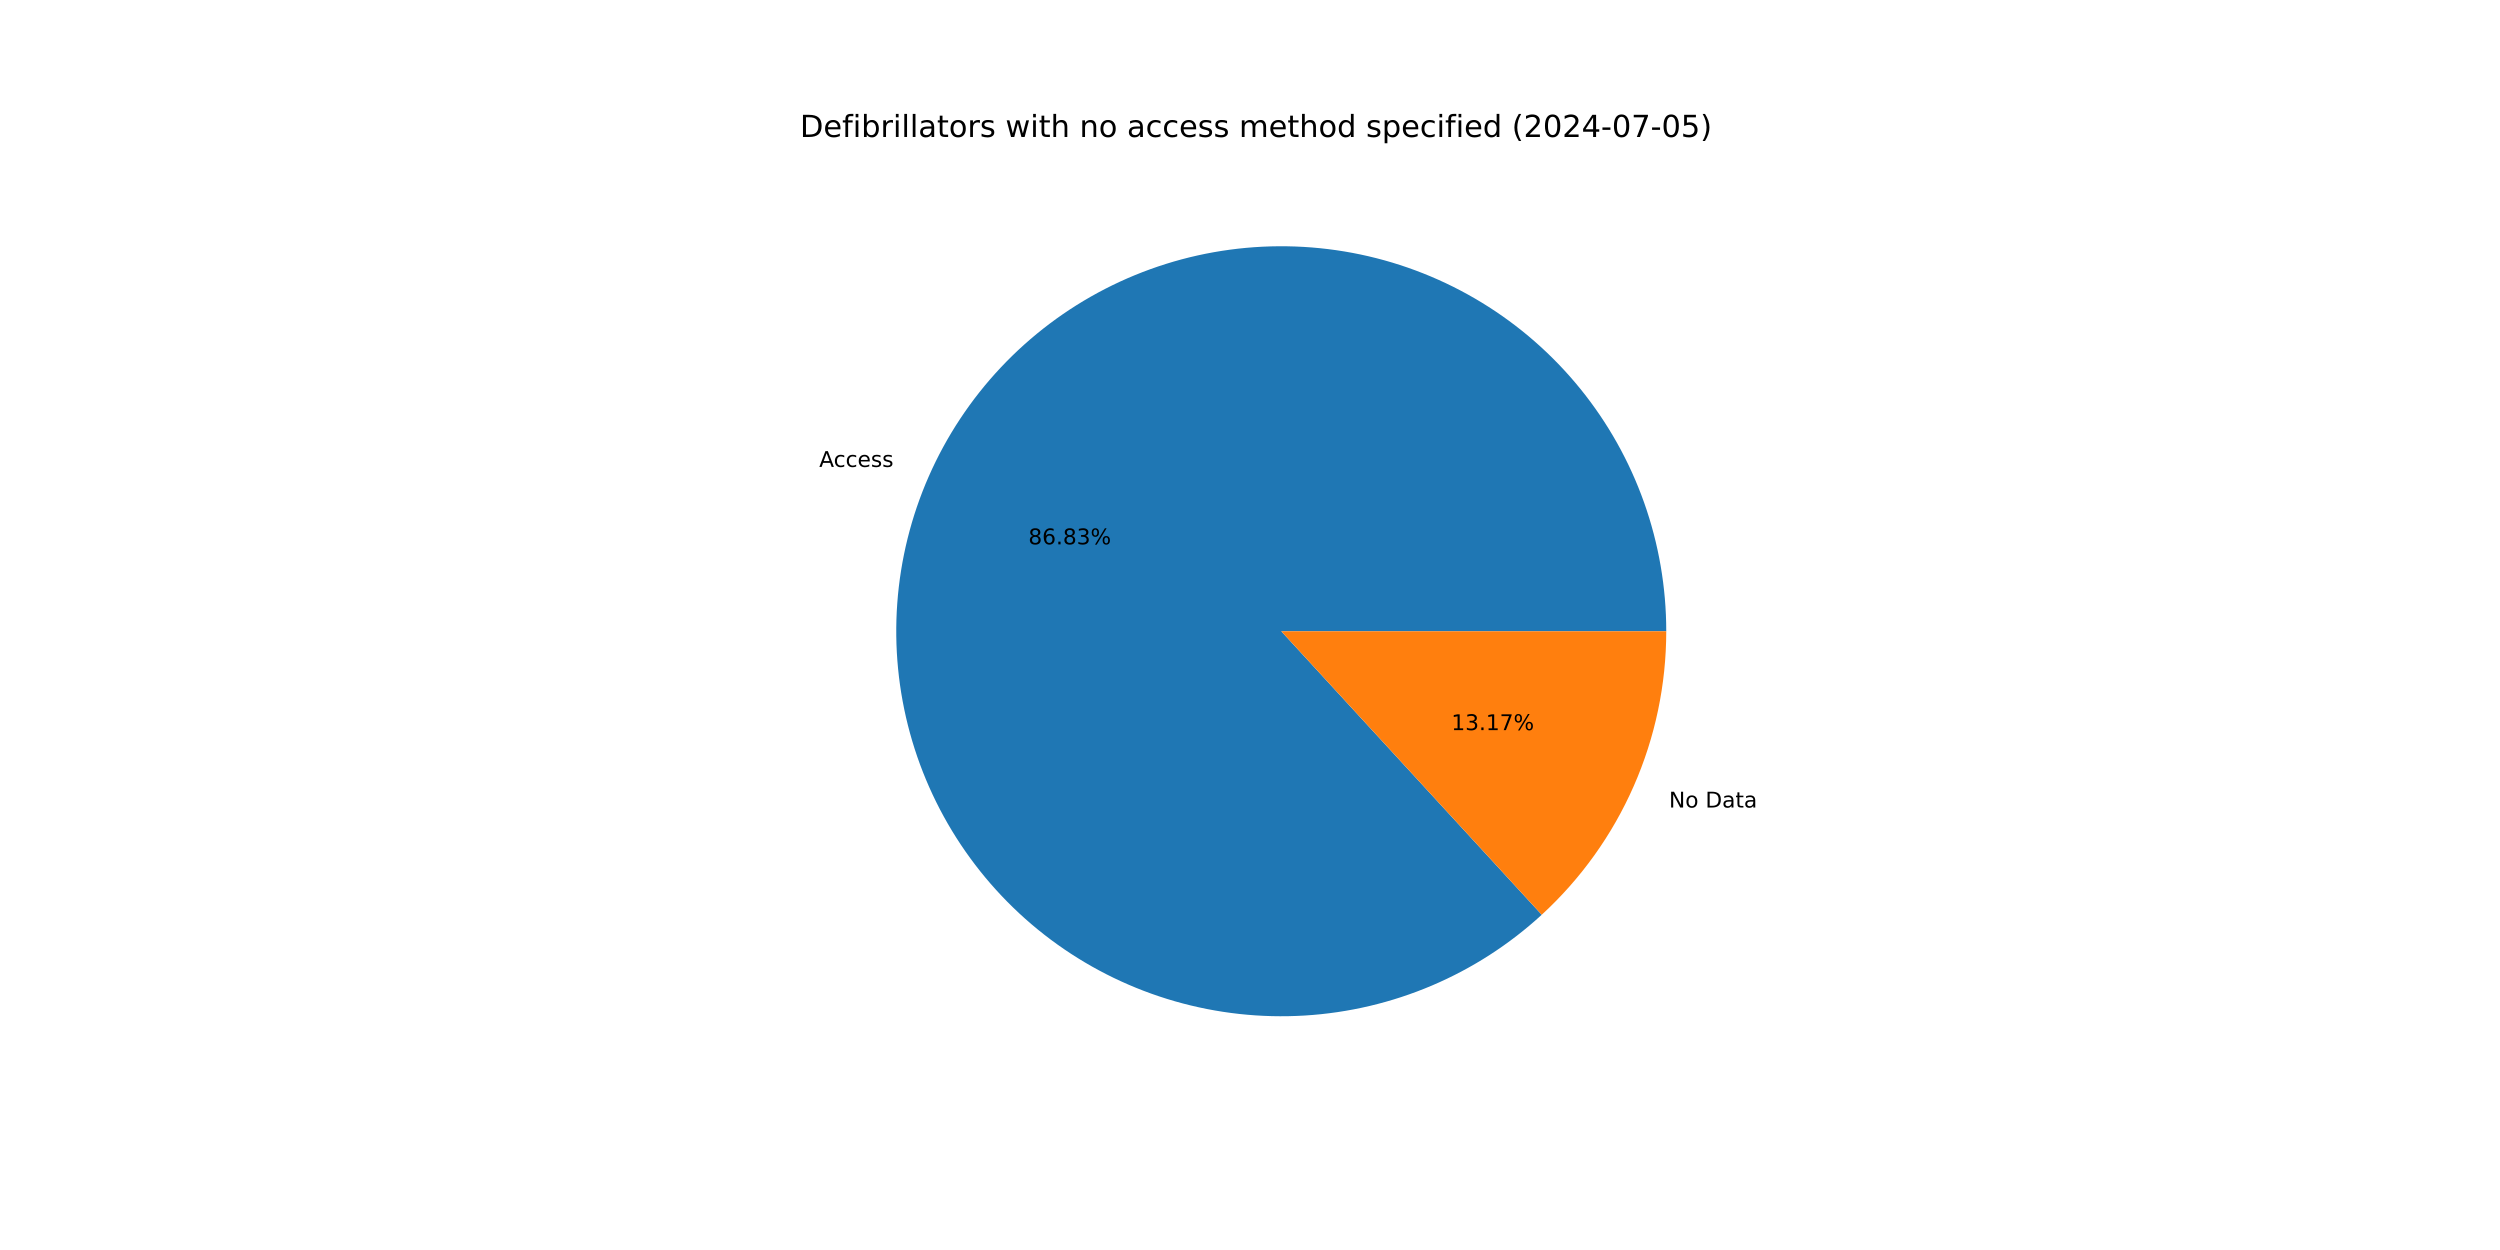
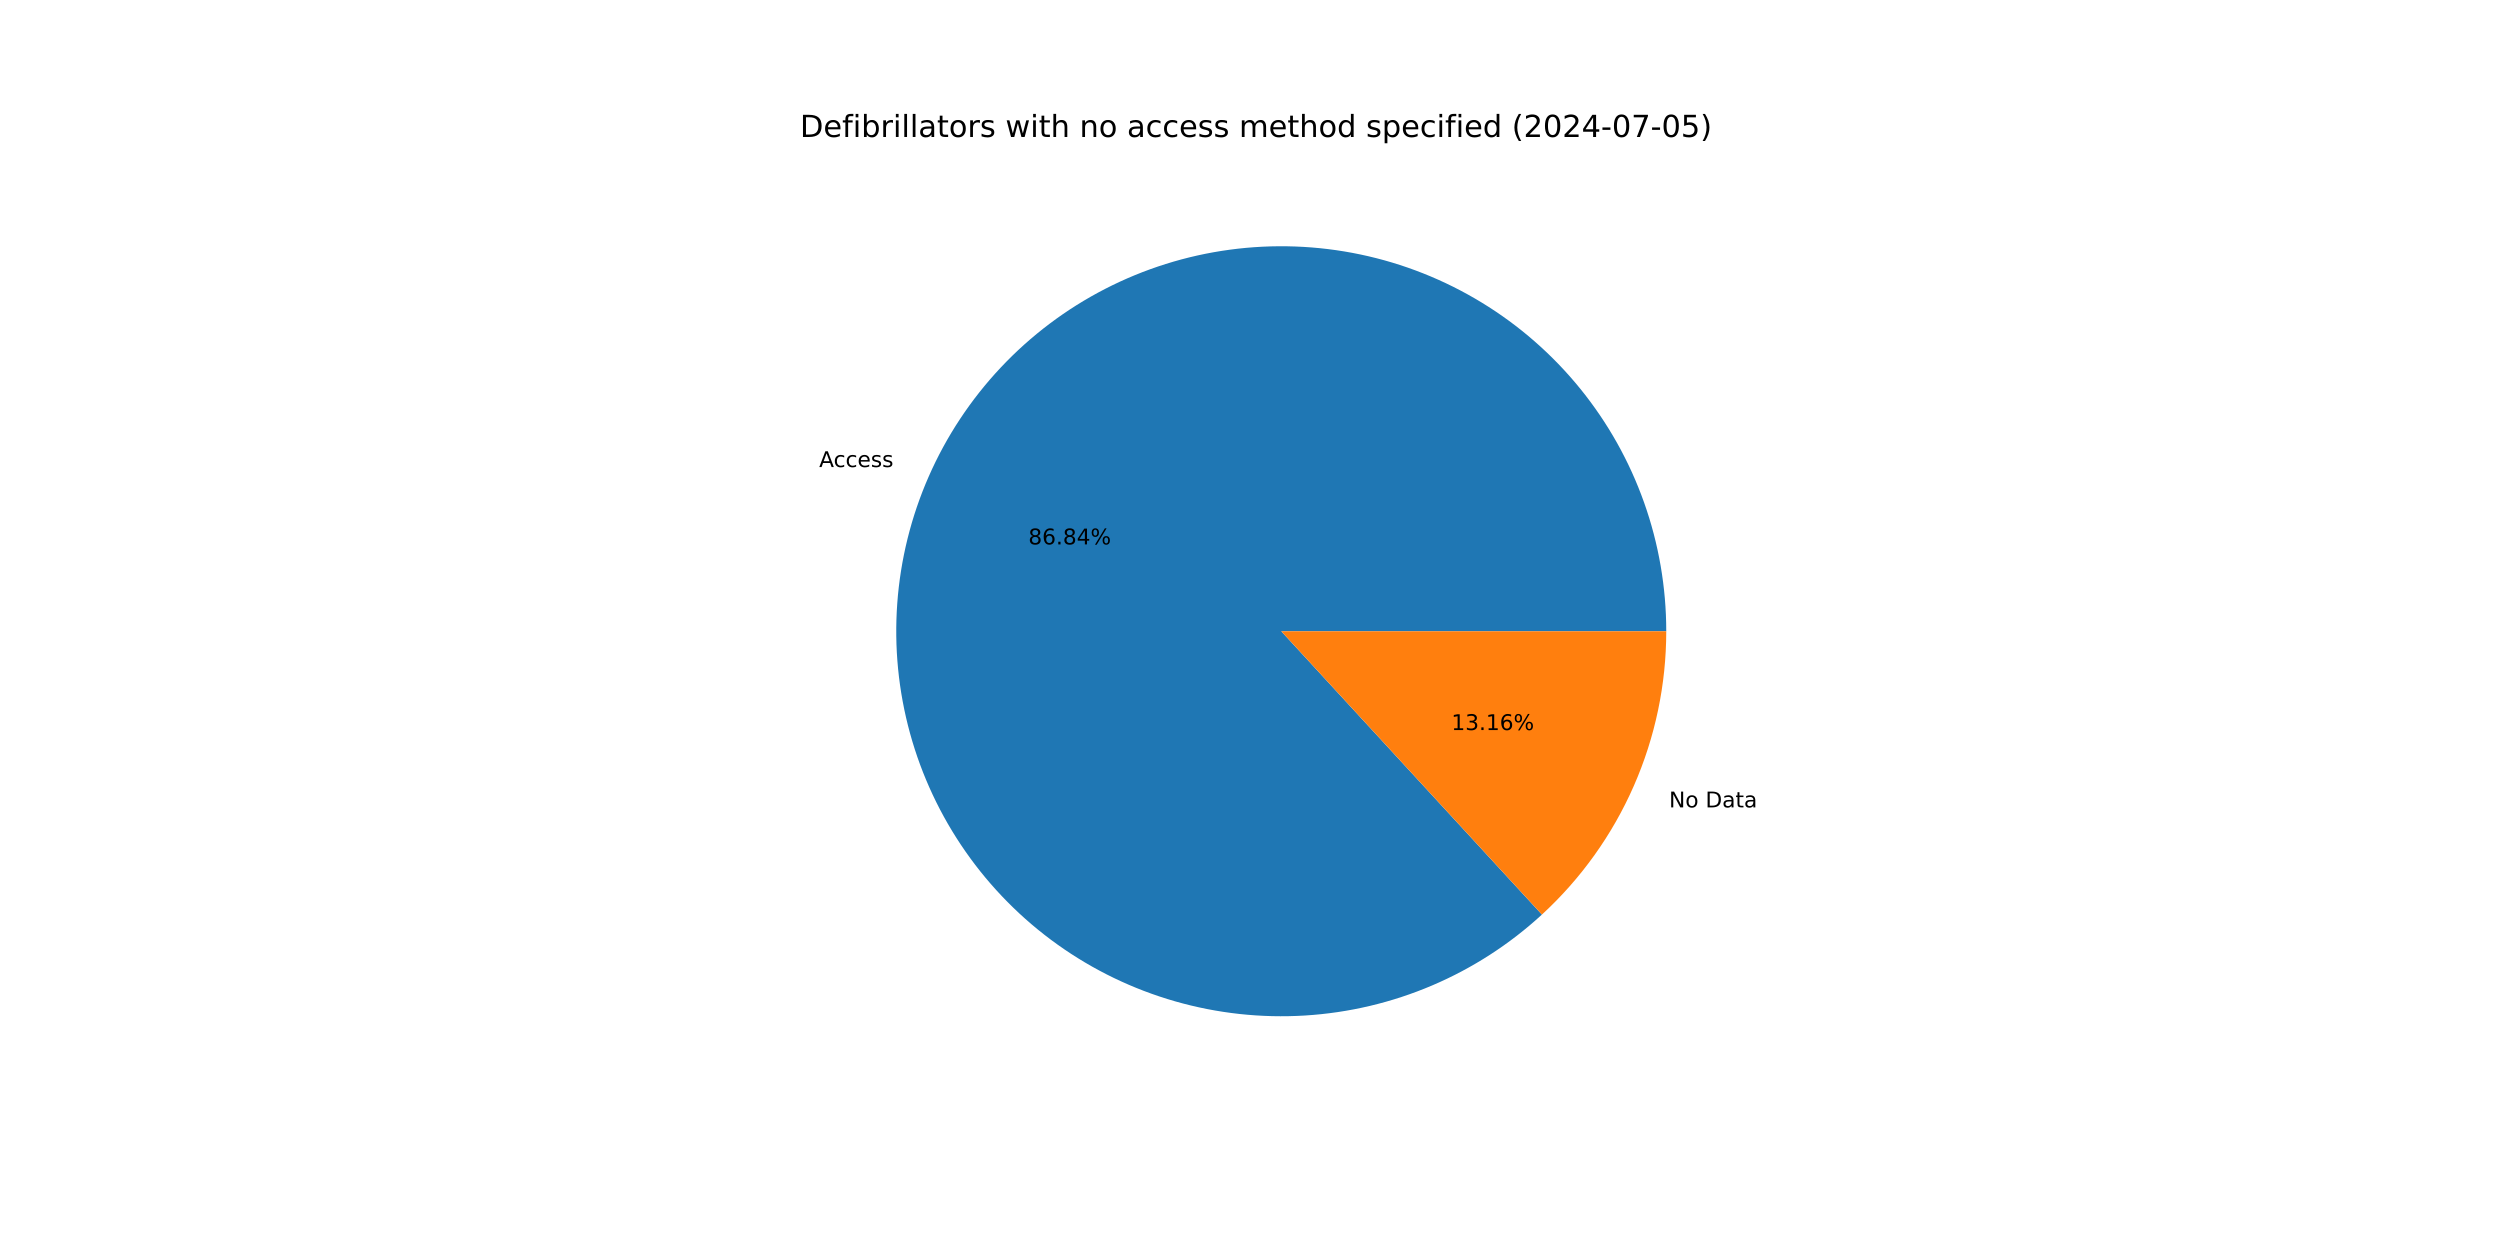
<svg xmlns="http://www.w3.org/2000/svg" xmlns:xlink="http://www.w3.org/1999/xlink" width="1152pt" height="576pt" viewBox="0 0 1152 576" version="1.1">
  <defs>
    <style type="text/css">*{stroke-linejoin: round; stroke-linecap: butt}</style>
  </defs>
  <g id="figure_1">
    <g id="patch_1">
      <path d="M 0 576  L 1152 576  L 1152 0  L 0 0  z " style="fill: #ffffff" />
    </g>
    <g id="axes_1">
      <g id="patch_2">
-         <path d="M 767.808 290.88  C 767.808 270.668 764.354 250.603 757.595 231.555  C 750.836 212.506 740.871 194.752 728.131 179.06  C 715.392 163.368 700.063 149.968 682.81 139.44  C 665.556 128.912 646.629 121.409 626.848 117.256  C 607.067 113.104 586.721 112.362 566.69 115.063  C 546.659 117.765 527.237 123.869 509.262 133.114  C 491.288 142.358 475.025 154.606 461.176 169.328  C 447.328 184.051 436.096 201.033 427.969 219.539  C 419.841 238.044 414.935 257.804 413.463 277.963  C 411.991 298.121 413.975 318.384 419.329 337.874  C 424.683 357.364 433.329 375.797 444.893 392.375  C 456.456 408.952 470.768 423.433 487.209 435.189  C 503.65 446.946 521.981 455.807 541.407 461.389  C 560.833 466.971 581.071 469.192 601.245 467.956  C 621.42 466.721 641.235 462.046 659.835 454.135  C 678.435 446.225 695.547 435.193 710.431 421.518  L 590.4 290.88  z " style="fill: #1f77b4" />
+         <path d="M 767.808 290.88  C 767.808 270.665 764.353 250.598 757.592 231.548  C 750.832 212.497 740.864 194.741 728.122 179.048  C 715.379 163.356 700.048 149.956 682.79 139.428  C 665.533 128.901 646.603 121.4 626.819 117.25  C 607.034 113.101 586.686 112.363 566.653 115.069  C 546.62 117.774 527.196 123.884 509.222 133.134  C 491.248 142.384 474.986 154.638 461.14 169.367  C 447.294 184.096 436.067 201.083 427.944 219.594  C 419.821 238.105 414.922 257.869 413.458 278.03  C 411.994 298.192 413.986 318.457 419.349 337.947  C 424.712 357.437 433.368 375.868 444.94 392.443  C 456.513 409.017 470.833 423.493 487.283 435.242  C 503.732 446.992 522.069 455.844 541.501 461.416  C 560.933 466.988 581.175 469.197 601.351 467.95  C 621.527 466.702 641.342 462.015 659.94 454.091  C 678.537 446.167 695.643 435.123 710.52 421.436  L 590.4 290.88  z " style="fill: #1f77b4" />
      </g>
      <g id="patch_3">
-         <path d="M 710.431 421.518  C 728.516 404.901 742.955 384.708 752.831 362.221  C 762.708 339.735 767.808 315.44 767.808 290.88  L 590.4 290.88  z " style="fill: #ff7f0e" />
+         <path d="M 710.52 421.436  C 728.579 404.821 742.995 384.638 752.856 362.166  C 762.716 339.695 767.808 315.42 767.808 290.88  L 590.4 290.88  z " style="fill: #ff7f0e" />
      </g>
      <g id="matplotlib.axis_1" />
      <g id="matplotlib.axis_2" />
      <g id="text_1">
-         <g transform="translate(377.491 215.1637) scale(0.1 -0.1)">
+         <g transform="translate(377.4642 215.2246) scale(0.1 -0.1)">
          <defs>
            <path id="DejaVuSans-41" d="M 2188 4044  L 1331 1722  L 3047 1722  L 2188 4044  z M 1831 4666  L 2547 4666  L 4325 0  L 3669 0  L 3244 1197  L 1141 1197  L 716 0  L 50 0  L 1831 4666  z " transform="scale(0.015625)" />
            <path id="DejaVuSans-63" d="M 3122 3366  L 3122 2828  Q 2878 2963 2633 3030  Q 2388 3097 2138 3097  Q 1578 3097 1268 2742  Q 959 2388 959 1747  Q 959 1106 1268 751  Q 1578 397 2138 397  Q 2388 397 2633 464  Q 2878 531 3122 666  L 3122 134  Q 2881 22 2623 -34  Q 2366 -91 2075 -91  Q 1284 -91 818 406  Q 353 903 353 1747  Q 353 2603 823 3093  Q 1294 3584 2113 3584  Q 2378 3584 2631 3529  Q 2884 3475 3122 3366  z " transform="scale(0.015625)" />
            <path id="DejaVuSans-65" d="M 3597 1894  L 3597 1613  L 953 1613  Q 991 1019 1311 708  Q 1631 397 2203 397  Q 2534 397 2845 478  Q 3156 559 3463 722  L 3463 178  Q 3153 47 2828 -22  Q 2503 -91 2169 -91  Q 1331 -91 842 396  Q 353 884 353 1716  Q 353 2575 817 3079  Q 1281 3584 2069 3584  Q 2775 3584 3186 3129  Q 3597 2675 3597 1894  z M 3022 2063  Q 3016 2534 2758 2815  Q 2500 3097 2075 3097  Q 1594 3097 1305 2825  Q 1016 2553 972 2059  L 3022 2063  z " transform="scale(0.015625)" />
            <path id="DejaVuSans-73" d="M 2834 3397  L 2834 2853  Q 2591 2978 2328 3040  Q 2066 3103 1784 3103  Q 1356 3103 1142 2972  Q 928 2841 928 2578  Q 928 2378 1081 2264  Q 1234 2150 1697 2047  L 1894 2003  Q 2506 1872 2764 1633  Q 3022 1394 3022 966  Q 3022 478 2636 193  Q 2250 -91 1575 -91  Q 1294 -91 989 -36  Q 684 19 347 128  L 347 722  Q 666 556 975 473  Q 1284 391 1588 391  Q 1994 391 2212 530  Q 2431 669 2431 922  Q 2431 1156 2273 1281  Q 2116 1406 1581 1522  L 1381 1569  Q 847 1681 609 1914  Q 372 2147 372 2553  Q 372 3047 722 3315  Q 1072 3584 1716 3584  Q 2034 3584 2315 3537  Q 2597 3491 2834 3397  z " transform="scale(0.015625)" />
          </defs>
          <use xlink:href="#DejaVuSans-41" />
          <use xlink:href="#DejaVuSans-63" x="66.658" />
          <use xlink:href="#DejaVuSans-63" x="121.639" />
          <use xlink:href="#DejaVuSans-65" x="176.619" />
          <use xlink:href="#DejaVuSans-73" x="238.143" />
          <use xlink:href="#DejaVuSans-73" x="290.242" />
        </g>
      </g>
      <g id="text_2">
-         <g transform="translate(473.8763 250.8345) scale(0.1 -0.1)">
+         <g transform="translate(473.8617 250.8677) scale(0.1 -0.1)">
          <defs>
            <path id="DejaVuSans-38" d="M 2034 2216  Q 1584 2216 1326 1975  Q 1069 1734 1069 1313  Q 1069 891 1326 650  Q 1584 409 2034 409  Q 2484 409 2743 651  Q 3003 894 3003 1313  Q 3003 1734 2745 1975  Q 2488 2216 2034 2216  z M 1403 2484  Q 997 2584 770 2862  Q 544 3141 544 3541  Q 544 4100 942 4425  Q 1341 4750 2034 4750  Q 2731 4750 3128 4425  Q 3525 4100 3525 3541  Q 3525 3141 3298 2862  Q 3072 2584 2669 2484  Q 3125 2378 3379 2068  Q 3634 1759 3634 1313  Q 3634 634 3220 271  Q 2806 -91 2034 -91  Q 1263 -91 848 271  Q 434 634 434 1313  Q 434 1759 690 2068  Q 947 2378 1403 2484  z M 1172 3481  Q 1172 3119 1398 2916  Q 1625 2713 2034 2713  Q 2441 2713 2670 2916  Q 2900 3119 2900 3481  Q 2900 3844 2670 4047  Q 2441 4250 2034 4250  Q 1625 4250 1398 4047  Q 1172 3844 1172 3481  z " transform="scale(0.015625)" />
            <path id="DejaVuSans-36" d="M 2113 2584  Q 1688 2584 1439 2293  Q 1191 2003 1191 1497  Q 1191 994 1439 701  Q 1688 409 2113 409  Q 2538 409 2786 701  Q 3034 994 3034 1497  Q 3034 2003 2786 2293  Q 2538 2584 2113 2584  z M 3366 4563  L 3366 3988  Q 3128 4100 2886 4159  Q 2644 4219 2406 4219  Q 1781 4219 1451 3797  Q 1122 3375 1075 2522  Q 1259 2794 1537 2939  Q 1816 3084 2150 3084  Q 2853 3084 3261 2657  Q 3669 2231 3669 1497  Q 3669 778 3244 343  Q 2819 -91 2113 -91  Q 1303 -91 875 529  Q 447 1150 447 2328  Q 447 3434 972 4092  Q 1497 4750 2381 4750  Q 2619 4750 2861 4703  Q 3103 4656 3366 4563  z " transform="scale(0.015625)" />
            <path id="DejaVuSans-2e" d="M 684 794  L 1344 794  L 1344 0  L 684 0  L 684 794  z " transform="scale(0.015625)" />
-             <path id="DejaVuSans-33" d="M 2597 2516  Q 3050 2419 3304 2112  Q 3559 1806 3559 1356  Q 3559 666 3084 287  Q 2609 -91 1734 -91  Q 1441 -91 1130 -33  Q 819 25 488 141  L 488 750  Q 750 597 1062 519  Q 1375 441 1716 441  Q 2309 441 2620 675  Q 2931 909 2931 1356  Q 2931 1769 2642 2001  Q 2353 2234 1838 2234  L 1294 2234  L 1294 2753  L 1863 2753  Q 2328 2753 2575 2939  Q 2822 3125 2822 3475  Q 2822 3834 2567 4026  Q 2313 4219 1838 4219  Q 1578 4219 1281 4162  Q 984 4106 628 3988  L 628 4550  Q 988 4650 1302 4700  Q 1616 4750 1894 4750  Q 2613 4750 3031 4423  Q 3450 4097 3450 3541  Q 3450 3153 3228 2886  Q 3006 2619 2597 2516  z " transform="scale(0.015625)" />
+             <path id="DejaVuSans-34" d="M 2419 4116  L 825 1625  L 2419 1625  L 2419 4116  z M 2253 4666  L 3047 4666  L 3047 1625  L 3713 1625  L 3713 1100  L 3047 1100  L 3047 0  L 2419 0  L 2419 1100  L 313 1100  L 313 1709  L 2253 4666  z " transform="scale(0.015625)" />
            <path id="DejaVuSans-25" d="M 4653 2053  Q 4381 2053 4226 1822  Q 4072 1591 4072 1178  Q 4072 772 4226 539  Q 4381 306 4653 306  Q 4919 306 5073 539  Q 5228 772 5228 1178  Q 5228 1588 5073 1820  Q 4919 2053 4653 2053  z M 4653 2450  Q 5147 2450 5437 2106  Q 5728 1763 5728 1178  Q 5728 594 5436 251  Q 5144 -91 4653 -91  Q 4153 -91 3862 251  Q 3572 594 3572 1178  Q 3572 1766 3864 2108  Q 4156 2450 4653 2450  z M 1428 4353  Q 1159 4353 1004 4120  Q 850 3888 850 3481  Q 850 3069 1003 2837  Q 1156 2606 1428 2606  Q 1700 2606 1854 2837  Q 2009 3069 2009 3481  Q 2009 3884 1853 4118  Q 1697 4353 1428 4353  z M 4250 4750  L 4750 4750  L 1831 -91  L 1331 -91  L 4250 4750  z M 1428 4750  Q 1922 4750 2215 4408  Q 2509 4066 2509 3481  Q 2509 2891 2217 2550  Q 1925 2209 1428 2209  Q 931 2209 642 2551  Q 353 2894 353 3481  Q 353 4063 643 4406  Q 934 4750 1428 4750  z " transform="scale(0.015625)" />
          </defs>
          <use xlink:href="#DejaVuSans-38" />
          <use xlink:href="#DejaVuSans-36" x="63.623" />
          <use xlink:href="#DejaVuSans-2e" x="127.246" />
          <use xlink:href="#DejaVuSans-38" x="159.033" />
-           <use xlink:href="#DejaVuSans-33" x="222.656" />
+           <use xlink:href="#DejaVuSans-34" x="222.656" />
          <use xlink:href="#DejaVuSans-25" x="286.279" />
        </g>
      </g>
      <g id="text_3">
-         <g transform="translate(769.0746 372.115) scale(0.1 -0.1)">
+         <g transform="translate(769.1014 372.0541) scale(0.1 -0.1)">
          <defs>
            <path id="DejaVuSans-4e" d="M 628 4666  L 1478 4666  L 3547 763  L 3547 4666  L 4159 4666  L 4159 0  L 3309 0  L 1241 3903  L 1241 0  L 628 0  L 628 4666  z " transform="scale(0.015625)" />
            <path id="DejaVuSans-6f" d="M 1959 3097  Q 1497 3097 1228 2736  Q 959 2375 959 1747  Q 959 1119 1226 758  Q 1494 397 1959 397  Q 2419 397 2687 759  Q 2956 1122 2956 1747  Q 2956 2369 2687 2733  Q 2419 3097 1959 3097  z M 1959 3584  Q 2709 3584 3137 3096  Q 3566 2609 3566 1747  Q 3566 888 3137 398  Q 2709 -91 1959 -91  Q 1206 -91 779 398  Q 353 888 353 1747  Q 353 2609 779 3096  Q 1206 3584 1959 3584  z " transform="scale(0.015625)" />
            <path id="DejaVuSans-20" transform="scale(0.015625)" />
            <path id="DejaVuSans-44" d="M 1259 4147  L 1259 519  L 2022 519  Q 2988 519 3436 956  Q 3884 1394 3884 2338  Q 3884 3275 3436 3711  Q 2988 4147 2022 4147  L 1259 4147  z M 628 4666  L 1925 4666  Q 3281 4666 3915 4102  Q 4550 3538 4550 2338  Q 4550 1131 3912 565  Q 3275 0 1925 0  L 628 0  L 628 4666  z " transform="scale(0.015625)" />
            <path id="DejaVuSans-61" d="M 2194 1759  Q 1497 1759 1228 1600  Q 959 1441 959 1056  Q 959 750 1161 570  Q 1363 391 1709 391  Q 2188 391 2477 730  Q 2766 1069 2766 1631  L 2766 1759  L 2194 1759  z M 3341 1997  L 3341 0  L 2766 0  L 2766 531  Q 2569 213 2275 61  Q 1981 -91 1556 -91  Q 1019 -91 701 211  Q 384 513 384 1019  Q 384 1609 779 1909  Q 1175 2209 1959 2209  L 2766 2209  L 2766 2266  Q 2766 2663 2505 2880  Q 2244 3097 1772 3097  Q 1472 3097 1187 3025  Q 903 2953 641 2809  L 641 3341  Q 956 3463 1253 3523  Q 1550 3584 1831 3584  Q 2591 3584 2966 3190  Q 3341 2797 3341 1997  z " transform="scale(0.015625)" />
            <path id="DejaVuSans-74" d="M 1172 4494  L 1172 3500  L 2356 3500  L 2356 3053  L 1172 3053  L 1172 1153  Q 1172 725 1289 603  Q 1406 481 1766 481  L 2356 481  L 2356 0  L 1766 0  Q 1100 0 847 248  Q 594 497 594 1153  L 594 3053  L 172 3053  L 172 3500  L 594 3500  L 594 4494  L 1172 4494  z " transform="scale(0.015625)" />
          </defs>
          <use xlink:href="#DejaVuSans-4e" />
          <use xlink:href="#DejaVuSans-6f" x="74.805" />
          <use xlink:href="#DejaVuSans-20" x="135.986" />
          <use xlink:href="#DejaVuSans-44" x="167.773" />
          <use xlink:href="#DejaVuSans-61" x="244.775" />
          <use xlink:href="#DejaVuSans-74" x="306.055" />
          <use xlink:href="#DejaVuSans-61" x="345.264" />
        </g>
      </g>
      <g id="text_4">
-         <g transform="translate(668.7941 336.4443) scale(0.1 -0.1)">
+         <g transform="translate(668.8086 336.4111) scale(0.1 -0.1)">
          <defs>
            <path id="DejaVuSans-31" d="M 794 531  L 1825 531  L 1825 4091  L 703 3866  L 703 4441  L 1819 4666  L 2450 4666  L 2450 531  L 3481 531  L 3481 0  L 794 0  L 794 531  z " transform="scale(0.015625)" />
-             <path id="DejaVuSans-37" d="M 525 4666  L 3525 4666  L 3525 4397  L 1831 0  L 1172 0  L 2766 4134  L 525 4134  L 525 4666  z " transform="scale(0.015625)" />
+             <path id="DejaVuSans-33" d="M 2597 2516  Q 3050 2419 3304 2112  Q 3559 1806 3559 1356  Q 3559 666 3084 287  Q 2609 -91 1734 -91  Q 1441 -91 1130 -33  Q 819 25 488 141  L 488 750  Q 750 597 1062 519  Q 1375 441 1716 441  Q 2309 441 2620 675  Q 2931 909 2931 1356  Q 2931 1769 2642 2001  Q 2353 2234 1838 2234  L 1294 2234  L 1294 2753  L 1863 2753  Q 2328 2753 2575 2939  Q 2822 3125 2822 3475  Q 2822 3834 2567 4026  Q 2313 4219 1838 4219  Q 1578 4219 1281 4162  Q 984 4106 628 3988  L 628 4550  Q 988 4650 1302 4700  Q 1616 4750 1894 4750  Q 2613 4750 3031 4423  Q 3450 4097 3450 3541  Q 3450 3153 3228 2886  Q 3006 2619 2597 2516  z " transform="scale(0.015625)" />
          </defs>
          <use xlink:href="#DejaVuSans-31" />
          <use xlink:href="#DejaVuSans-33" x="63.623" />
          <use xlink:href="#DejaVuSans-2e" x="127.246" />
          <use xlink:href="#DejaVuSans-31" x="159.033" />
-           <use xlink:href="#DejaVuSans-37" x="222.656" />
+           <use xlink:href="#DejaVuSans-36" x="222.656" />
          <use xlink:href="#DejaVuSans-25" x="286.279" />
        </g>
      </g>
      <g id="text_5">
        <g transform="translate(368.64 63.12) scale(0.14 -0.14)">
          <defs>
            <path id="DejaVuSans-66" d="M 2375 4863  L 2375 4384  L 1825 4384  Q 1516 4384 1395 4259  Q 1275 4134 1275 3809  L 1275 3500  L 2222 3500  L 2222 3053  L 1275 3053  L 1275 0  L 697 0  L 697 3053  L 147 3053  L 147 3500  L 697 3500  L 697 3744  Q 697 4328 969 4595  Q 1241 4863 1831 4863  L 2375 4863  z " transform="scale(0.015625)" />
            <path id="DejaVuSans-69" d="M 603 3500  L 1178 3500  L 1178 0  L 603 0  L 603 3500  z M 603 4863  L 1178 4863  L 1178 4134  L 603 4134  L 603 4863  z " transform="scale(0.015625)" />
            <path id="DejaVuSans-62" d="M 3116 1747  Q 3116 2381 2855 2742  Q 2594 3103 2138 3103  Q 1681 3103 1420 2742  Q 1159 2381 1159 1747  Q 1159 1113 1420 752  Q 1681 391 2138 391  Q 2594 391 2855 752  Q 3116 1113 3116 1747  z M 1159 2969  Q 1341 3281 1617 3432  Q 1894 3584 2278 3584  Q 2916 3584 3314 3078  Q 3713 2572 3713 1747  Q 3713 922 3314 415  Q 2916 -91 2278 -91  Q 1894 -91 1617 61  Q 1341 213 1159 525  L 1159 0  L 581 0  L 581 4863  L 1159 4863  L 1159 2969  z " transform="scale(0.015625)" />
            <path id="DejaVuSans-72" d="M 2631 2963  Q 2534 3019 2420 3045  Q 2306 3072 2169 3072  Q 1681 3072 1420 2755  Q 1159 2438 1159 1844  L 1159 0  L 581 0  L 581 3500  L 1159 3500  L 1159 2956  Q 1341 3275 1631 3429  Q 1922 3584 2338 3584  Q 2397 3584 2469 3576  Q 2541 3569 2628 3553  L 2631 2963  z " transform="scale(0.015625)" />
            <path id="DejaVuSans-6c" d="M 603 4863  L 1178 4863  L 1178 0  L 603 0  L 603 4863  z " transform="scale(0.015625)" />
            <path id="DejaVuSans-77" d="M 269 3500  L 844 3500  L 1563 769  L 2278 3500  L 2956 3500  L 3675 769  L 4391 3500  L 4966 3500  L 4050 0  L 3372 0  L 2619 2869  L 1863 0  L 1184 0  L 269 3500  z " transform="scale(0.015625)" />
            <path id="DejaVuSans-68" d="M 3513 2113  L 3513 0  L 2938 0  L 2938 2094  Q 2938 2591 2744 2837  Q 2550 3084 2163 3084  Q 1697 3084 1428 2787  Q 1159 2491 1159 1978  L 1159 0  L 581 0  L 581 4863  L 1159 4863  L 1159 2956  Q 1366 3272 1645 3428  Q 1925 3584 2291 3584  Q 2894 3584 3203 3211  Q 3513 2838 3513 2113  z " transform="scale(0.015625)" />
            <path id="DejaVuSans-6e" d="M 3513 2113  L 3513 0  L 2938 0  L 2938 2094  Q 2938 2591 2744 2837  Q 2550 3084 2163 3084  Q 1697 3084 1428 2787  Q 1159 2491 1159 1978  L 1159 0  L 581 0  L 581 3500  L 1159 3500  L 1159 2956  Q 1366 3272 1645 3428  Q 1925 3584 2291 3584  Q 2894 3584 3203 3211  Q 3513 2838 3513 2113  z " transform="scale(0.015625)" />
            <path id="DejaVuSans-6d" d="M 3328 2828  Q 3544 3216 3844 3400  Q 4144 3584 4550 3584  Q 5097 3584 5394 3201  Q 5691 2819 5691 2113  L 5691 0  L 5113 0  L 5113 2094  Q 5113 2597 4934 2840  Q 4756 3084 4391 3084  Q 3944 3084 3684 2787  Q 3425 2491 3425 1978  L 3425 0  L 2847 0  L 2847 2094  Q 2847 2600 2669 2842  Q 2491 3084 2119 3084  Q 1678 3084 1418 2786  Q 1159 2488 1159 1978  L 1159 0  L 581 0  L 581 3500  L 1159 3500  L 1159 2956  Q 1356 3278 1631 3431  Q 1906 3584 2284 3584  Q 2666 3584 2933 3390  Q 3200 3197 3328 2828  z " transform="scale(0.015625)" />
            <path id="DejaVuSans-64" d="M 2906 2969  L 2906 4863  L 3481 4863  L 3481 0  L 2906 0  L 2906 525  Q 2725 213 2448 61  Q 2172 -91 1784 -91  Q 1150 -91 751 415  Q 353 922 353 1747  Q 353 2572 751 3078  Q 1150 3584 1784 3584  Q 2172 3584 2448 3432  Q 2725 3281 2906 2969  z M 947 1747  Q 947 1113 1208 752  Q 1469 391 1925 391  Q 2381 391 2643 752  Q 2906 1113 2906 1747  Q 2906 2381 2643 2742  Q 2381 3103 1925 3103  Q 1469 3103 1208 2742  Q 947 2381 947 1747  z " transform="scale(0.015625)" />
            <path id="DejaVuSans-70" d="M 1159 525  L 1159 -1331  L 581 -1331  L 581 3500  L 1159 3500  L 1159 2969  Q 1341 3281 1617 3432  Q 1894 3584 2278 3584  Q 2916 3584 3314 3078  Q 3713 2572 3713 1747  Q 3713 922 3314 415  Q 2916 -91 2278 -91  Q 1894 -91 1617 61  Q 1341 213 1159 525  z M 3116 1747  Q 3116 2381 2855 2742  Q 2594 3103 2138 3103  Q 1681 3103 1420 2742  Q 1159 2381 1159 1747  Q 1159 1113 1420 752  Q 1681 391 2138 391  Q 2594 391 2855 752  Q 3116 1113 3116 1747  z " transform="scale(0.015625)" />
            <path id="DejaVuSans-28" d="M 1984 4856  Q 1566 4138 1362 3434  Q 1159 2731 1159 2009  Q 1159 1288 1364 580  Q 1569 -128 1984 -844  L 1484 -844  Q 1016 -109 783 600  Q 550 1309 550 2009  Q 550 2706 781 3412  Q 1013 4119 1484 4856  L 1984 4856  z " transform="scale(0.015625)" />
            <path id="DejaVuSans-32" d="M 1228 531  L 3431 531  L 3431 0  L 469 0  L 469 531  Q 828 903 1448 1529  Q 2069 2156 2228 2338  Q 2531 2678 2651 2914  Q 2772 3150 2772 3378  Q 2772 3750 2511 3984  Q 2250 4219 1831 4219  Q 1534 4219 1204 4116  Q 875 4013 500 3803  L 500 4441  Q 881 4594 1212 4672  Q 1544 4750 1819 4750  Q 2544 4750 2975 4387  Q 3406 4025 3406 3419  Q 3406 3131 3298 2873  Q 3191 2616 2906 2266  Q 2828 2175 2409 1742  Q 1991 1309 1228 531  z " transform="scale(0.015625)" />
            <path id="DejaVuSans-30" d="M 2034 4250  Q 1547 4250 1301 3770  Q 1056 3291 1056 2328  Q 1056 1369 1301 889  Q 1547 409 2034 409  Q 2525 409 2770 889  Q 3016 1369 3016 2328  Q 3016 3291 2770 3770  Q 2525 4250 2034 4250  z M 2034 4750  Q 2819 4750 3233 4129  Q 3647 3509 3647 2328  Q 3647 1150 3233 529  Q 2819 -91 2034 -91  Q 1250 -91 836 529  Q 422 1150 422 2328  Q 422 3509 836 4129  Q 1250 4750 2034 4750  z " transform="scale(0.015625)" />
-             <path id="DejaVuSans-34" d="M 2419 4116  L 825 1625  L 2419 1625  L 2419 4116  z M 2253 4666  L 3047 4666  L 3047 1625  L 3713 1625  L 3713 1100  L 3047 1100  L 3047 0  L 2419 0  L 2419 1100  L 313 1100  L 313 1709  L 2253 4666  z " transform="scale(0.015625)" />
            <path id="DejaVuSans-2d" d="M 313 2009  L 1997 2009  L 1997 1497  L 313 1497  L 313 2009  z " transform="scale(0.015625)" />
+             <path id="DejaVuSans-37" d="M 525 4666  L 3525 4666  L 3525 4397  L 1831 0  L 1172 0  L 2766 4134  L 525 4134  L 525 4666  z " transform="scale(0.015625)" />
            <path id="DejaVuSans-35" d="M 691 4666  L 3169 4666  L 3169 4134  L 1269 4134  L 1269 2991  Q 1406 3038 1543 3061  Q 1681 3084 1819 3084  Q 2600 3084 3056 2656  Q 3513 2228 3513 1497  Q 3513 744 3044 326  Q 2575 -91 1722 -91  Q 1428 -91 1123 -41  Q 819 9 494 109  L 494 744  Q 775 591 1075 516  Q 1375 441 1709 441  Q 2250 441 2565 725  Q 2881 1009 2881 1497  Q 2881 1984 2565 2268  Q 2250 2553 1709 2553  Q 1456 2553 1204 2497  Q 953 2441 691 2322  L 691 4666  z " transform="scale(0.015625)" />
            <path id="DejaVuSans-29" d="M 513 4856  L 1013 4856  Q 1481 4119 1714 3412  Q 1947 2706 1947 2009  Q 1947 1309 1714 600  Q 1481 -109 1013 -844  L 513 -844  Q 928 -128 1133 580  Q 1338 1288 1338 2009  Q 1338 2731 1133 3434  Q 928 4138 513 4856  z " transform="scale(0.015625)" />
          </defs>
          <use xlink:href="#DejaVuSans-44" />
          <use xlink:href="#DejaVuSans-65" x="77.002" />
          <use xlink:href="#DejaVuSans-66" x="138.525" />
          <use xlink:href="#DejaVuSans-69" x="173.73" />
          <use xlink:href="#DejaVuSans-62" x="201.514" />
          <use xlink:href="#DejaVuSans-72" x="264.99" />
          <use xlink:href="#DejaVuSans-69" x="306.104" />
          <use xlink:href="#DejaVuSans-6c" x="333.887" />
          <use xlink:href="#DejaVuSans-6c" x="361.67" />
          <use xlink:href="#DejaVuSans-61" x="389.453" />
          <use xlink:href="#DejaVuSans-74" x="450.732" />
          <use xlink:href="#DejaVuSans-6f" x="489.941" />
          <use xlink:href="#DejaVuSans-72" x="551.123" />
          <use xlink:href="#DejaVuSans-73" x="592.236" />
          <use xlink:href="#DejaVuSans-20" x="644.336" />
          <use xlink:href="#DejaVuSans-77" x="676.123" />
          <use xlink:href="#DejaVuSans-69" x="757.91" />
          <use xlink:href="#DejaVuSans-74" x="785.693" />
          <use xlink:href="#DejaVuSans-68" x="824.902" />
          <use xlink:href="#DejaVuSans-20" x="888.281" />
          <use xlink:href="#DejaVuSans-6e" x="920.068" />
          <use xlink:href="#DejaVuSans-6f" x="983.447" />
          <use xlink:href="#DejaVuSans-20" x="1044.629" />
          <use xlink:href="#DejaVuSans-61" x="1076.416" />
          <use xlink:href="#DejaVuSans-63" x="1137.695" />
          <use xlink:href="#DejaVuSans-63" x="1192.676" />
          <use xlink:href="#DejaVuSans-65" x="1247.656" />
          <use xlink:href="#DejaVuSans-73" x="1309.18" />
          <use xlink:href="#DejaVuSans-73" x="1361.279" />
          <use xlink:href="#DejaVuSans-20" x="1413.379" />
          <use xlink:href="#DejaVuSans-6d" x="1445.166" />
          <use xlink:href="#DejaVuSans-65" x="1542.578" />
          <use xlink:href="#DejaVuSans-74" x="1604.102" />
          <use xlink:href="#DejaVuSans-68" x="1643.311" />
          <use xlink:href="#DejaVuSans-6f" x="1706.689" />
          <use xlink:href="#DejaVuSans-64" x="1767.871" />
          <use xlink:href="#DejaVuSans-20" x="1831.348" />
          <use xlink:href="#DejaVuSans-73" x="1863.135" />
          <use xlink:href="#DejaVuSans-70" x="1915.234" />
          <use xlink:href="#DejaVuSans-65" x="1978.711" />
          <use xlink:href="#DejaVuSans-63" x="2040.234" />
          <use xlink:href="#DejaVuSans-69" x="2095.215" />
          <use xlink:href="#DejaVuSans-66" x="2122.998" />
          <use xlink:href="#DejaVuSans-69" x="2158.203" />
          <use xlink:href="#DejaVuSans-65" x="2185.986" />
          <use xlink:href="#DejaVuSans-64" x="2247.51" />
          <use xlink:href="#DejaVuSans-20" x="2310.986" />
          <use xlink:href="#DejaVuSans-28" x="2342.773" />
          <use xlink:href="#DejaVuSans-32" x="2381.787" />
          <use xlink:href="#DejaVuSans-30" x="2445.41" />
          <use xlink:href="#DejaVuSans-32" x="2509.033" />
          <use xlink:href="#DejaVuSans-34" x="2572.656" />
          <use xlink:href="#DejaVuSans-2d" x="2636.279" />
          <use xlink:href="#DejaVuSans-30" x="2672.363" />
          <use xlink:href="#DejaVuSans-37" x="2735.986" />
          <use xlink:href="#DejaVuSans-2d" x="2799.609" />
          <use xlink:href="#DejaVuSans-30" x="2835.693" />
          <use xlink:href="#DejaVuSans-35" x="2899.316" />
          <use xlink:href="#DejaVuSans-29" x="2962.939" />
        </g>
      </g>
    </g>
  </g>
</svg>
